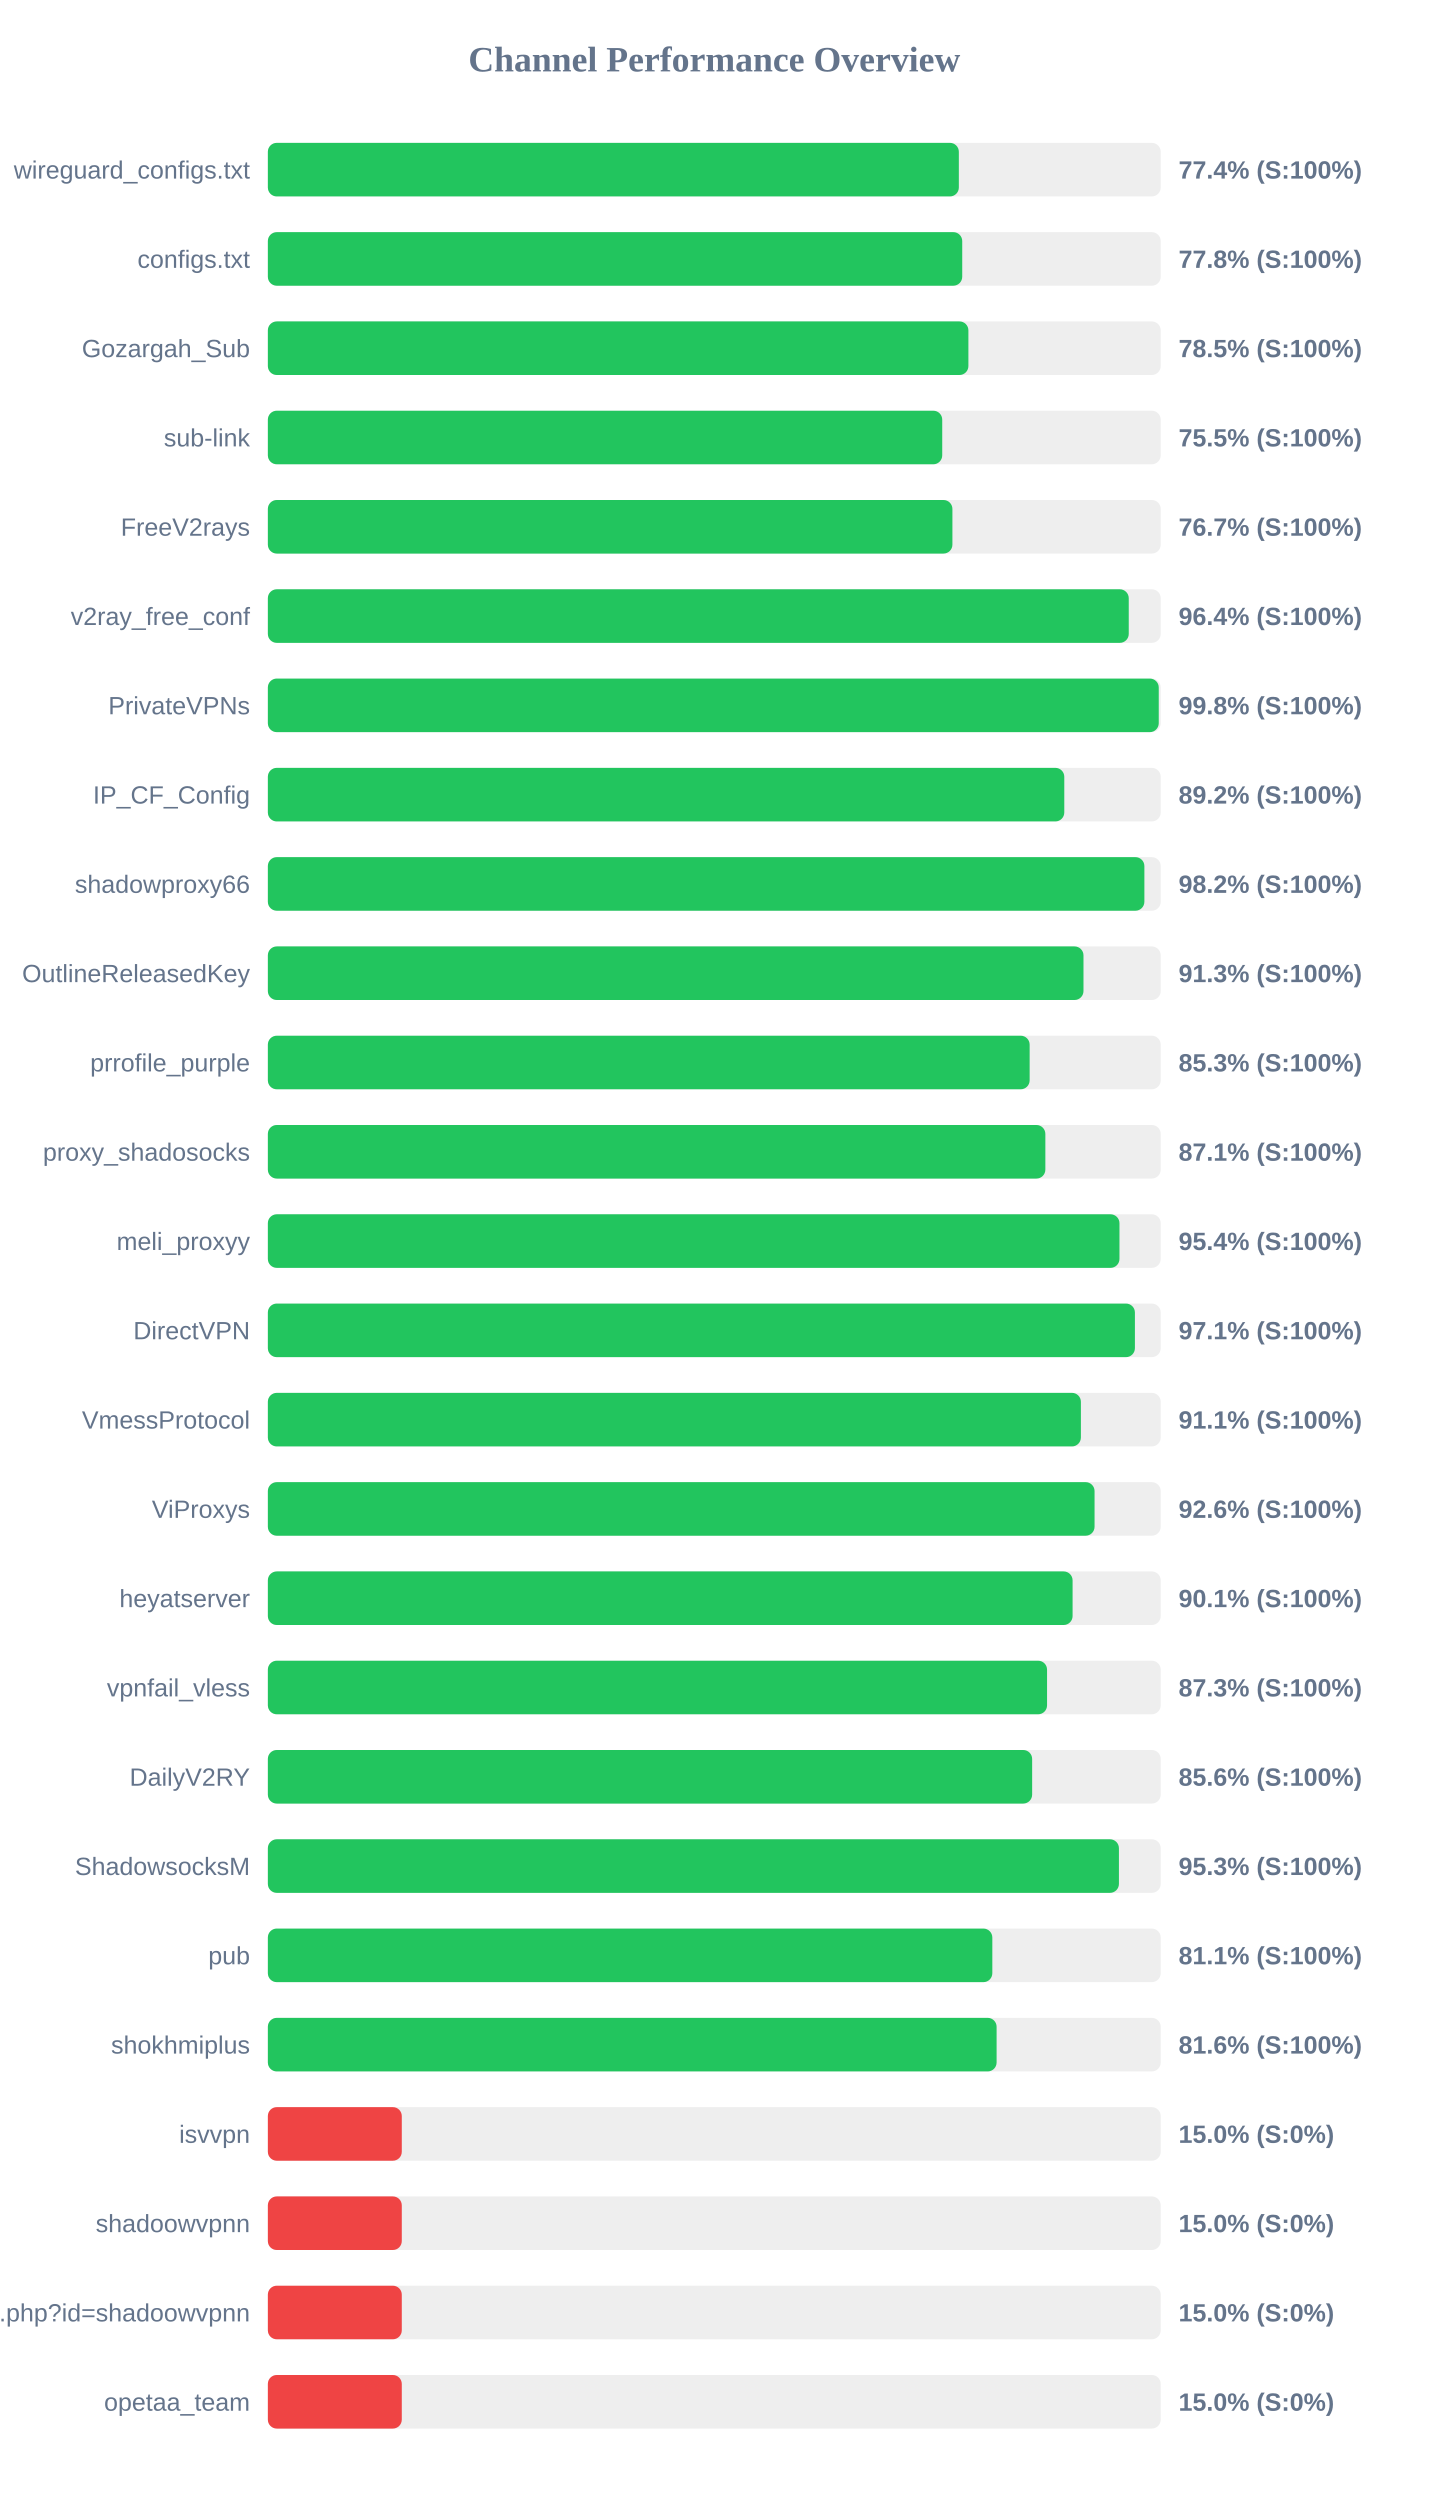
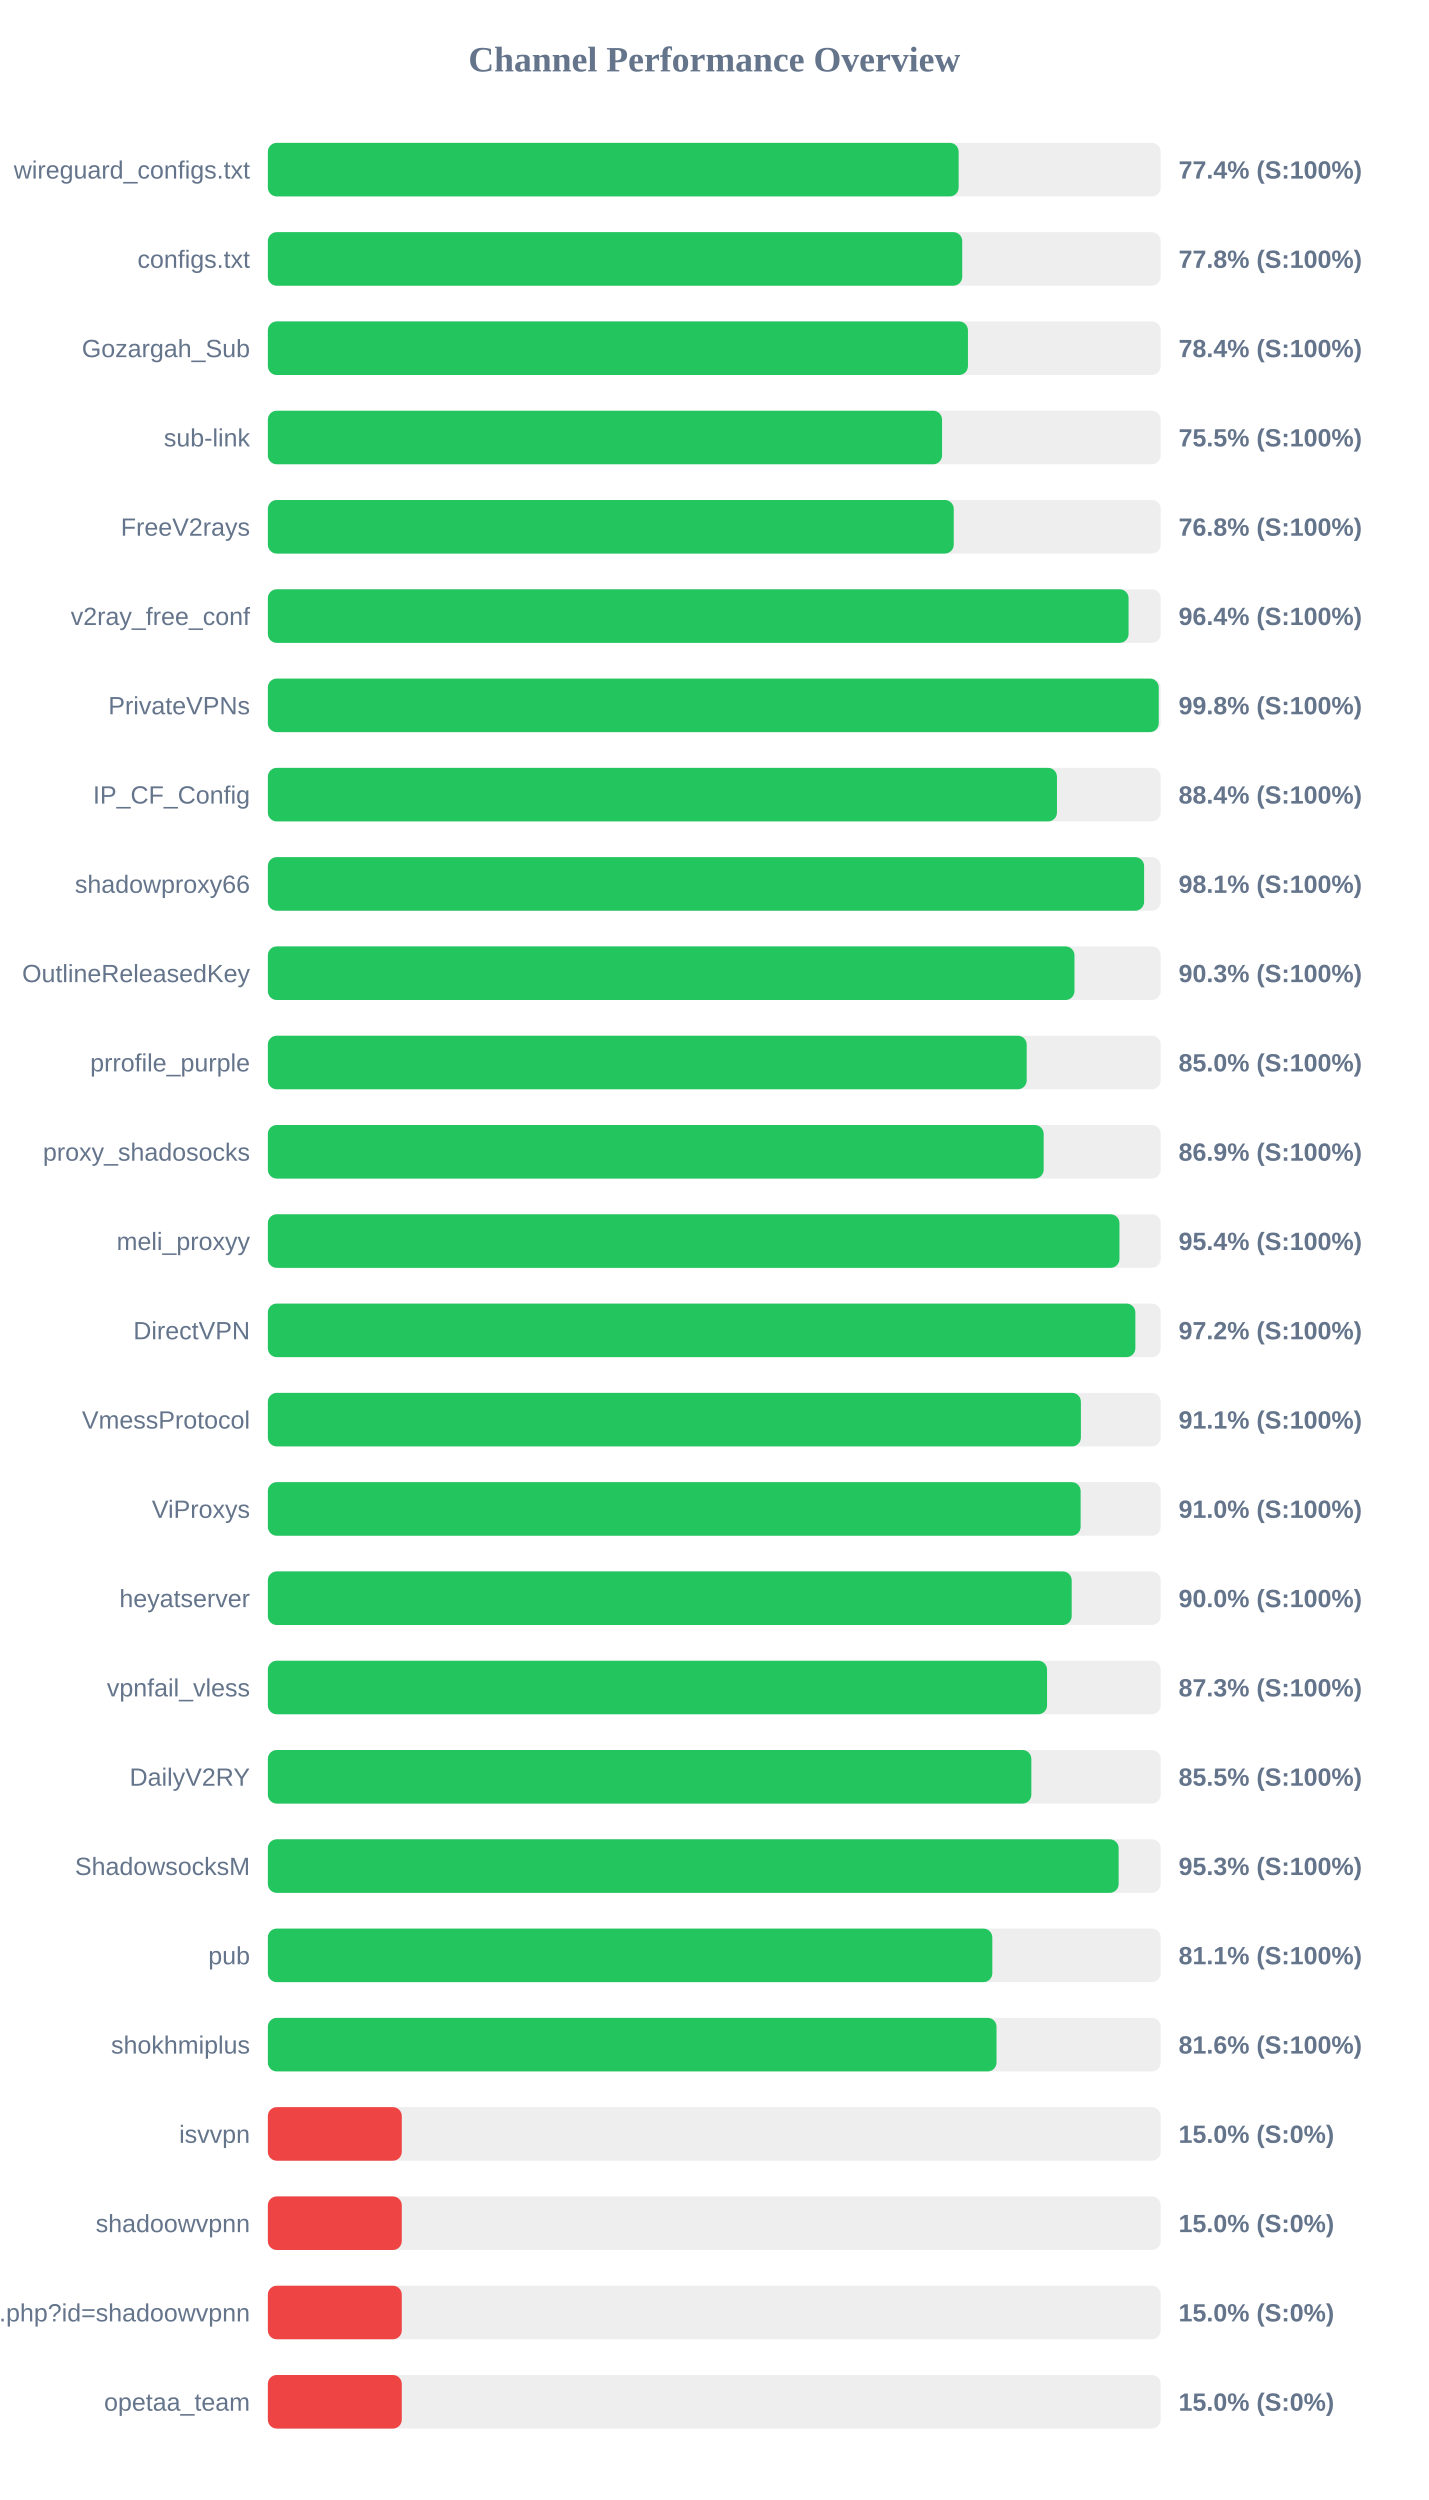
<svg xmlns="http://www.w3.org/2000/svg" width="800" height="1400" version="1.1">
  <style>
        .row { font: 14px Arial; fill: #64748b; }
        .score { font: bold 14px Arial; fill: #64748b; }
    </style>
  <text x="400" y="40" text-anchor="middle" font-size="20px" font-weight="bold" fill="#64748b">Channel Performance Overview</text>
  <rect x="150" y="80" width="500" height="30" fill="#eee" rx="5" />
-   <rect x="150" y="80" width="386.95" height="30" fill="#22c55e" rx="5" />
+   <rect x="150" y="80" width="386.85" height="30" fill="#22c55e" rx="5" />
  <text x="140" y="100" text-anchor="end" class="row">wireguard_configs.txt</text>
  <text x="660" y="100" text-anchor="start" class="score">77.4% (S:100%)</text>
  <rect x="150" y="130" width="500" height="30" fill="#eee" rx="5" />
  <rect x="150" y="130" width="388.85" height="30" fill="#22c55e" rx="5" />
  <text x="140" y="150" text-anchor="end" class="row">configs.txt</text>
  <text x="660" y="150" text-anchor="start" class="score">77.8% (S:100%)</text>
  <rect x="150" y="180" width="500" height="30" fill="#eee" rx="5" />
-   <rect x="150" y="180" width="392.3" height="30" fill="#22c55e" rx="5" />
+   <rect x="150" y="180" width="392.05" height="30" fill="#22c55e" rx="5" />
  <text x="140" y="200" text-anchor="end" class="row">Gozargah_Sub</text>
-   <text x="660" y="200" text-anchor="start" class="score">78.5% (S:100%)</text>
+   <text x="660" y="200" text-anchor="start" class="score">78.4% (S:100%)</text>
  <rect x="150" y="230" width="500" height="30" fill="#eee" rx="5" />
-   <rect x="150" y="230" width="377.65" height="30" fill="#22c55e" rx="5" />
+   <rect x="150" y="230" width="377.55" height="30" fill="#22c55e" rx="5" />
  <text x="140" y="250" text-anchor="end" class="row">sub-link</text>
  <text x="660" y="250" text-anchor="start" class="score">75.5% (S:100%)</text>
  <rect x="150" y="280" width="500" height="30" fill="#eee" rx="5" />
-   <rect x="150" y="280" width="383.35" height="30" fill="#22c55e" rx="5" />
+   <rect x="150" y="280" width="384.1" height="30" fill="#22c55e" rx="5" />
  <text x="140" y="300" text-anchor="end" class="row">FreeV2rays</text>
-   <text x="660" y="300" text-anchor="start" class="score">76.7% (S:100%)</text>
+   <text x="660" y="300" text-anchor="start" class="score">76.8% (S:100%)</text>
  <rect x="150" y="330" width="500" height="30" fill="#eee" rx="5" />
-   <rect x="150" y="330" width="482.1" height="30" fill="#22c55e" rx="5" />
+   <rect x="150" y="330" width="482.0" height="30" fill="#22c55e" rx="5" />
  <text x="140" y="350" text-anchor="end" class="row">v2ray_free_conf</text>
  <text x="660" y="350" text-anchor="start" class="score">96.4% (S:100%)</text>
  <rect x="150" y="380" width="500" height="30" fill="#eee" rx="5" />
  <rect x="150" y="380" width="498.9" height="30" fill="#22c55e" rx="5" />
  <text x="140" y="400" text-anchor="end" class="row">PrivateVPNs</text>
  <text x="660" y="400" text-anchor="start" class="score">99.8% (S:100%)</text>
  <rect x="150" y="430" width="500" height="30" fill="#eee" rx="5" />
-   <rect x="150" y="430" width="446.0" height="30" fill="#22c55e" rx="5" />
+   <rect x="150" y="430" width="441.9" height="30" fill="#22c55e" rx="5" />
  <text x="140" y="450" text-anchor="end" class="row">IP_CF_Config</text>
-   <text x="660" y="450" text-anchor="start" class="score">89.2% (S:100%)</text>
+   <text x="660" y="450" text-anchor="start" class="score">88.4% (S:100%)</text>
  <rect x="150" y="480" width="500" height="30" fill="#eee" rx="5" />
-   <rect x="150" y="480" width="490.85" height="30" fill="#22c55e" rx="5" />
+   <rect x="150" y="480" width="490.7" height="30" fill="#22c55e" rx="5" />
  <text x="140" y="500" text-anchor="end" class="row">shadowproxy66</text>
-   <text x="660" y="500" text-anchor="start" class="score">98.2% (S:100%)</text>
+   <text x="660" y="500" text-anchor="start" class="score">98.1% (S:100%)</text>
  <rect x="150" y="530" width="500" height="30" fill="#eee" rx="5" />
-   <rect x="150" y="530" width="456.75" height="30" fill="#22c55e" rx="5" />
+   <rect x="150" y="530" width="451.7" height="30" fill="#22c55e" rx="5" />
  <text x="140" y="550" text-anchor="end" class="row">OutlineReleasedKey</text>
-   <text x="660" y="550" text-anchor="start" class="score">91.3% (S:100%)</text>
+   <text x="660" y="550" text-anchor="start" class="score">90.3% (S:100%)</text>
  <rect x="150" y="580" width="500" height="30" fill="#eee" rx="5" />
-   <rect x="150" y="580" width="426.6" height="30" fill="#22c55e" rx="5" />
+   <rect x="150" y="580" width="424.95" height="30" fill="#22c55e" rx="5" />
  <text x="140" y="600" text-anchor="end" class="row">prrofile_purple</text>
-   <text x="660" y="600" text-anchor="start" class="score">85.3% (S:100%)</text>
+   <text x="660" y="600" text-anchor="start" class="score">85.0% (S:100%)</text>
  <rect x="150" y="630" width="500" height="30" fill="#eee" rx="5" />
-   <rect x="150" y="630" width="435.4" height="30" fill="#22c55e" rx="5" />
+   <rect x="150" y="630" width="434.45" height="30" fill="#22c55e" rx="5" />
  <text x="140" y="650" text-anchor="end" class="row">proxy_shadosocks</text>
-   <text x="660" y="650" text-anchor="start" class="score">87.1% (S:100%)</text>
+   <text x="660" y="650" text-anchor="start" class="score">86.9% (S:100%)</text>
  <rect x="150" y="680" width="500" height="30" fill="#eee" rx="5" />
  <rect x="150" y="680" width="476.9" height="30" fill="#22c55e" rx="5" />
  <text x="140" y="700" text-anchor="end" class="row">meli_proxyy</text>
  <text x="660" y="700" text-anchor="start" class="score">95.4% (S:100%)</text>
  <rect x="150" y="730" width="500" height="30" fill="#eee" rx="5" />
-   <rect x="150" y="730" width="485.55" height="30" fill="#22c55e" rx="5" />
+   <rect x="150" y="730" width="485.8" height="30" fill="#22c55e" rx="5" />
  <text x="140" y="750" text-anchor="end" class="row">DirectVPN</text>
-   <text x="660" y="750" text-anchor="start" class="score">97.1% (S:100%)</text>
+   <text x="660" y="750" text-anchor="start" class="score">97.2% (S:100%)</text>
  <rect x="150" y="780" width="500" height="30" fill="#eee" rx="5" />
  <rect x="150" y="780" width="455.3" height="30" fill="#22c55e" rx="5" />
  <text x="140" y="800" text-anchor="end" class="row">VmessProtocol</text>
  <text x="660" y="800" text-anchor="start" class="score">91.1% (S:100%)</text>
  <rect x="150" y="830" width="500" height="30" fill="#eee" rx="5" />
-   <rect x="150" y="830" width="462.95" height="30" fill="#22c55e" rx="5" />
+   <rect x="150" y="830" width="455.15" height="30" fill="#22c55e" rx="5" />
  <text x="140" y="850" text-anchor="end" class="row">ViProxys</text>
-   <text x="660" y="850" text-anchor="start" class="score">92.6% (S:100%)</text>
+   <text x="660" y="850" text-anchor="start" class="score">91.0% (S:100%)</text>
  <rect x="150" y="880" width="500" height="30" fill="#eee" rx="5" />
-   <rect x="150" y="880" width="450.65" height="30" fill="#22c55e" rx="5" />
+   <rect x="150" y="880" width="450.15" height="30" fill="#22c55e" rx="5" />
  <text x="140" y="900" text-anchor="end" class="row">heyatserver</text>
-   <text x="660" y="900" text-anchor="start" class="score">90.1% (S:100%)</text>
+   <text x="660" y="900" text-anchor="start" class="score">90.0% (S:100%)</text>
  <rect x="150" y="930" width="500" height="30" fill="#eee" rx="5" />
  <rect x="150" y="930" width="436.35" height="30" fill="#22c55e" rx="5" />
  <text x="140" y="950" text-anchor="end" class="row">vpnfail_vless</text>
  <text x="660" y="950" text-anchor="start" class="score">87.3% (S:100%)</text>
  <rect x="150" y="980" width="500" height="30" fill="#eee" rx="5" />
-   <rect x="150" y="980" width="428.0" height="30" fill="#22c55e" rx="5" />
+   <rect x="150" y="980" width="427.55" height="30" fill="#22c55e" rx="5" />
  <text x="140" y="1000" text-anchor="end" class="row">DailyV2RY</text>
-   <text x="660" y="1000" text-anchor="start" class="score">85.6% (S:100%)</text>
+   <text x="660" y="1000" text-anchor="start" class="score">85.5% (S:100%)</text>
  <rect x="150" y="1030" width="500" height="30" fill="#eee" rx="5" />
-   <rect x="150" y="1030" width="476.6" height="30" fill="#22c55e" rx="5" />
+   <rect x="150" y="1030" width="476.45" height="30" fill="#22c55e" rx="5" />
  <text x="140" y="1050" text-anchor="end" class="row">ShadowsocksM</text>
  <text x="660" y="1050" text-anchor="start" class="score">95.3% (S:100%)</text>
  <rect x="150" y="1080" width="500" height="30" fill="#eee" rx="5" />
  <rect x="150" y="1080" width="405.7" height="30" fill="#22c55e" rx="5" />
  <text x="140" y="1100" text-anchor="end" class="row">pub</text>
  <text x="660" y="1100" text-anchor="start" class="score">81.1% (S:100%)</text>
  <rect x="150" y="1130" width="500" height="30" fill="#eee" rx="5" />
-   <rect x="150" y="1130" width="408.1" height="30" fill="#22c55e" rx="5" />
+   <rect x="150" y="1130" width="408.05" height="30" fill="#22c55e" rx="5" />
  <text x="140" y="1150" text-anchor="end" class="row">shokhmiplus</text>
  <text x="660" y="1150" text-anchor="start" class="score">81.6% (S:100%)</text>
  <rect x="150" y="1180" width="500" height="30" fill="#eee" rx="5" />
  <rect x="150" y="1180" width="75.0" height="30" fill="#ef4444" rx="5" />
  <text x="140" y="1200" text-anchor="end" class="row">isvvpn</text>
  <text x="660" y="1200" text-anchor="start" class="score">15.0% (S:0%)</text>
  <rect x="150" y="1230" width="500" height="30" fill="#eee" rx="5" />
  <rect x="150" y="1230" width="75.0" height="30" fill="#ef4444" rx="5" />
  <text x="140" y="1250" text-anchor="end" class="row">shadoowvpnn</text>
  <text x="660" y="1250" text-anchor="start" class="score">15.0% (S:0%)</text>
  <rect x="150" y="1280" width="500" height="30" fill="#eee" rx="5" />
  <rect x="150" y="1280" width="75.0" height="30" fill="#ef4444" rx="5" />
  <text x="140" y="1300" text-anchor="end" class="row">api.php?id=shadoowvpnn</text>
  <text x="660" y="1300" text-anchor="start" class="score">15.0% (S:0%)</text>
  <rect x="150" y="1330" width="500" height="30" fill="#eee" rx="5" />
  <rect x="150" y="1330" width="75.0" height="30" fill="#ef4444" rx="5" />
  <text x="140" y="1350" text-anchor="end" class="row">opetaa_team</text>
  <text x="660" y="1350" text-anchor="start" class="score">15.0% (S:0%)</text>
</svg>
